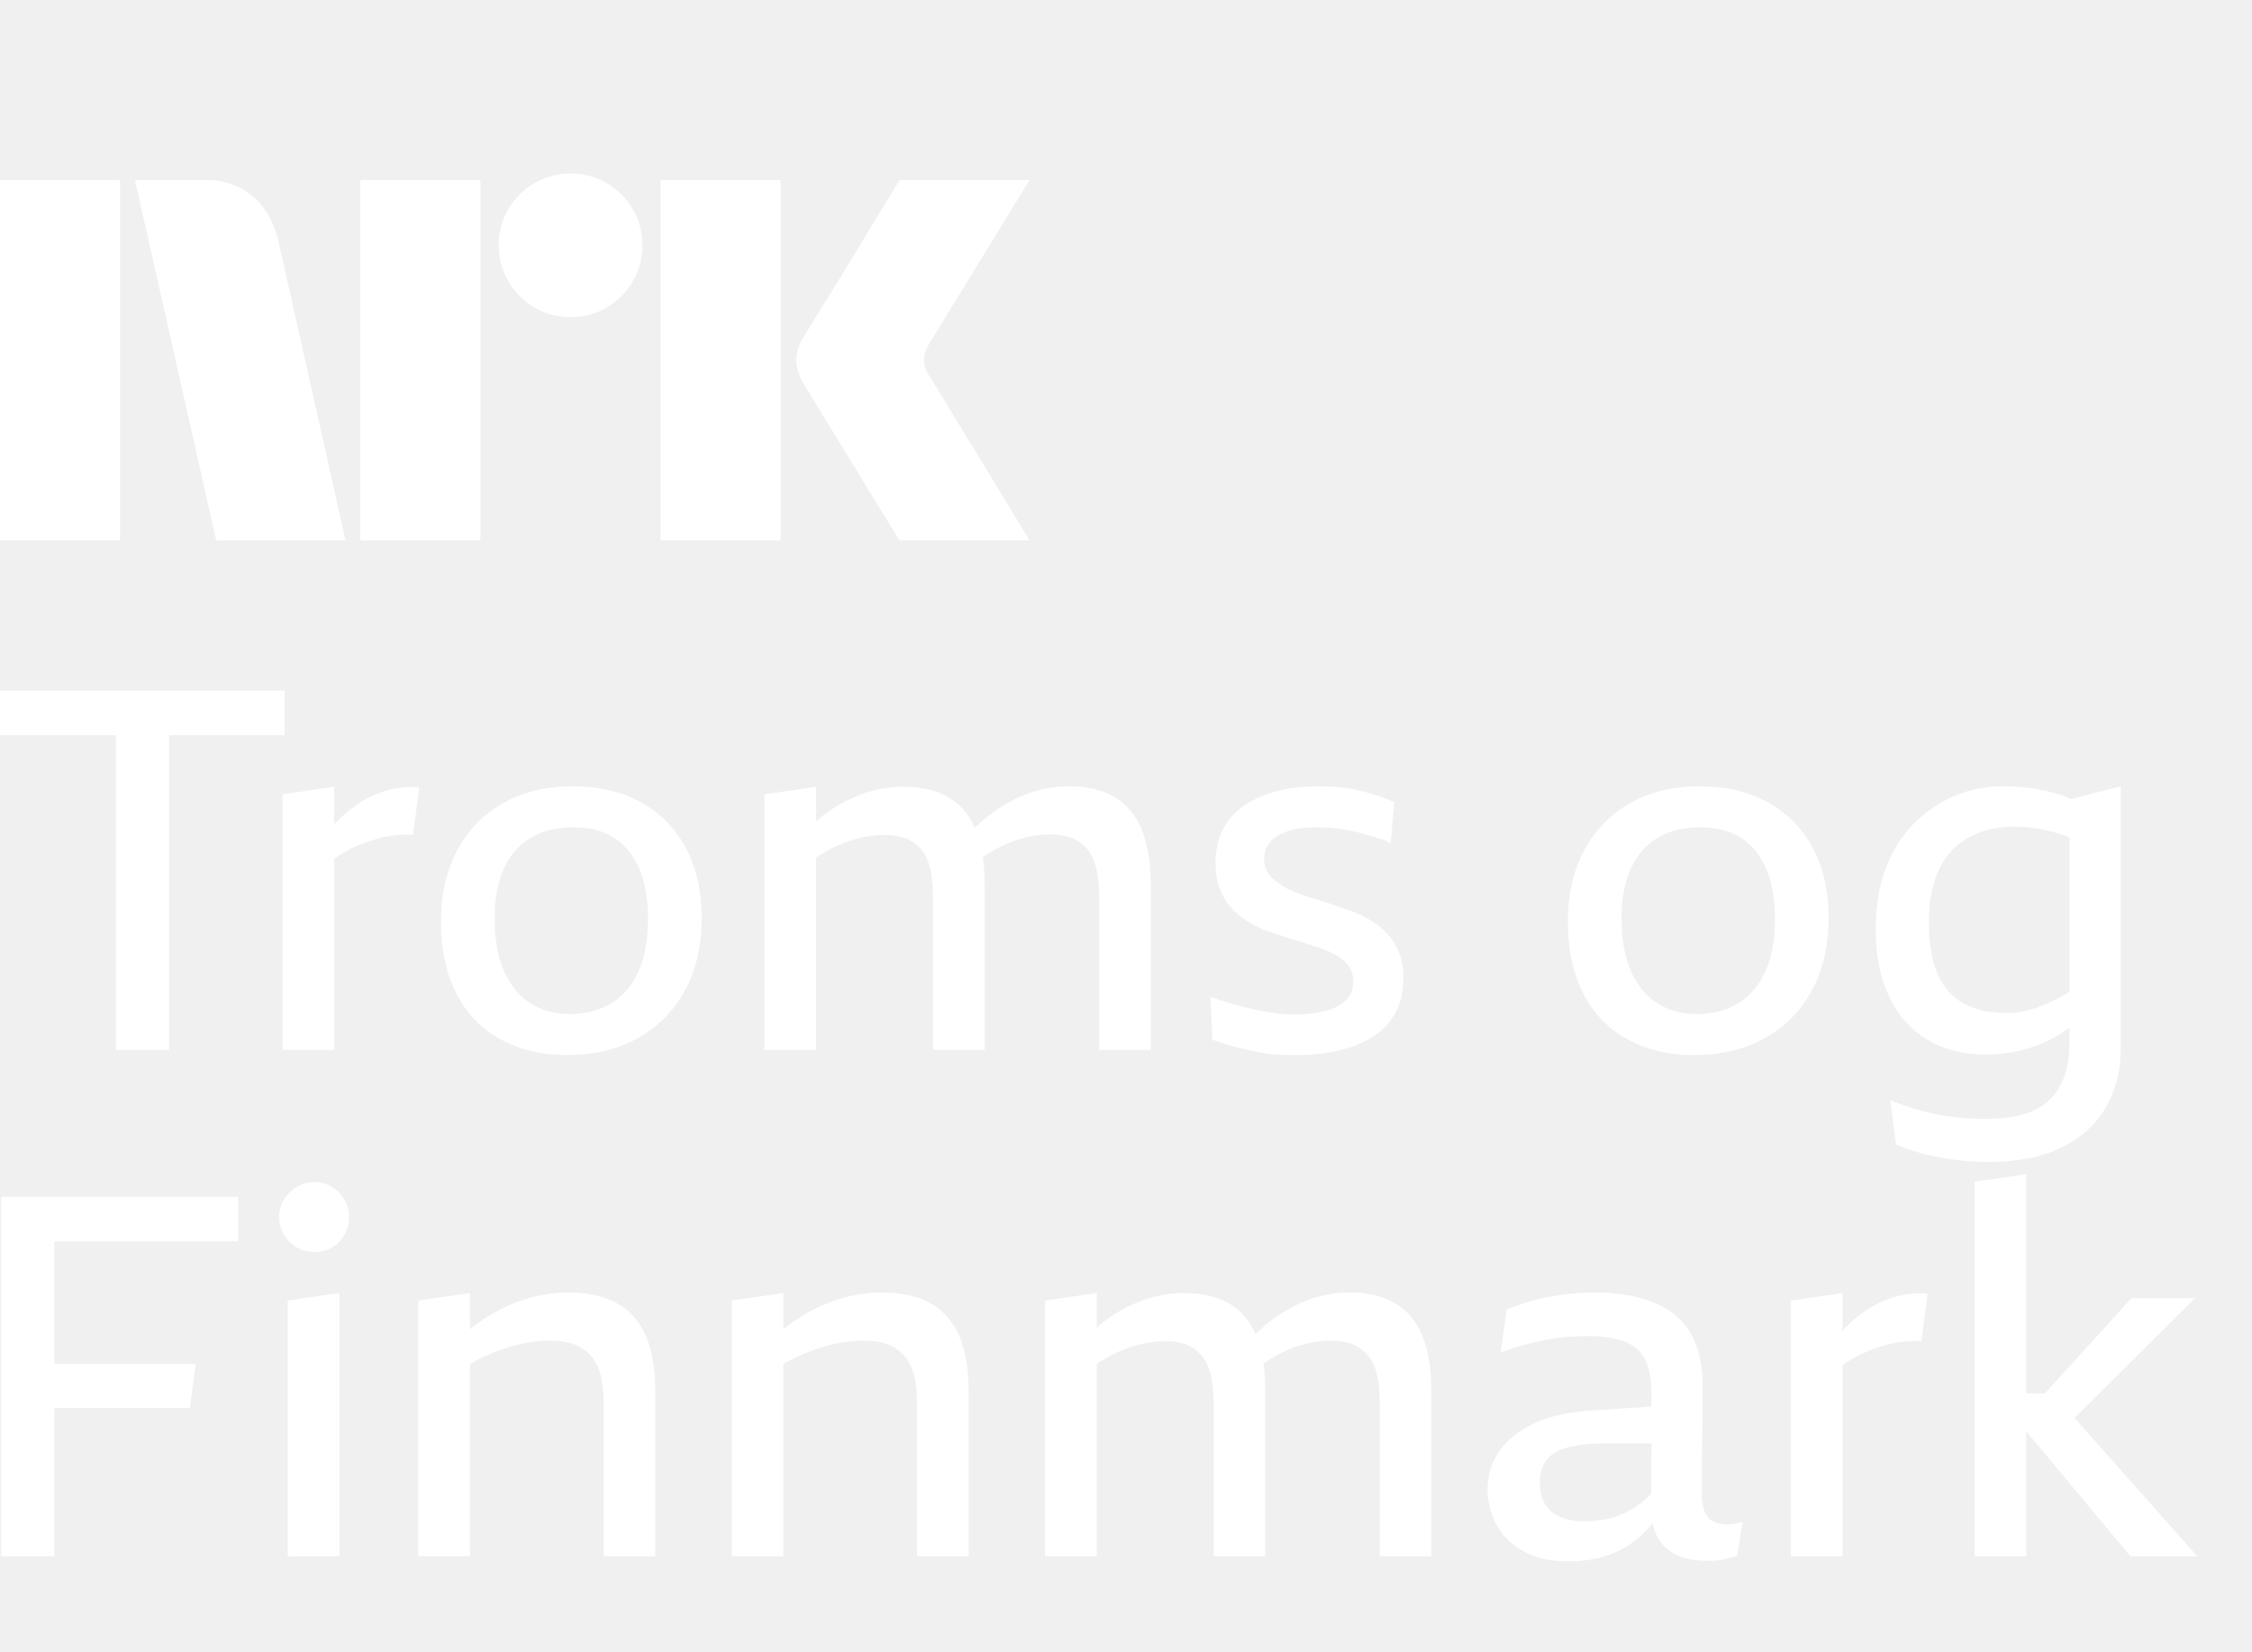
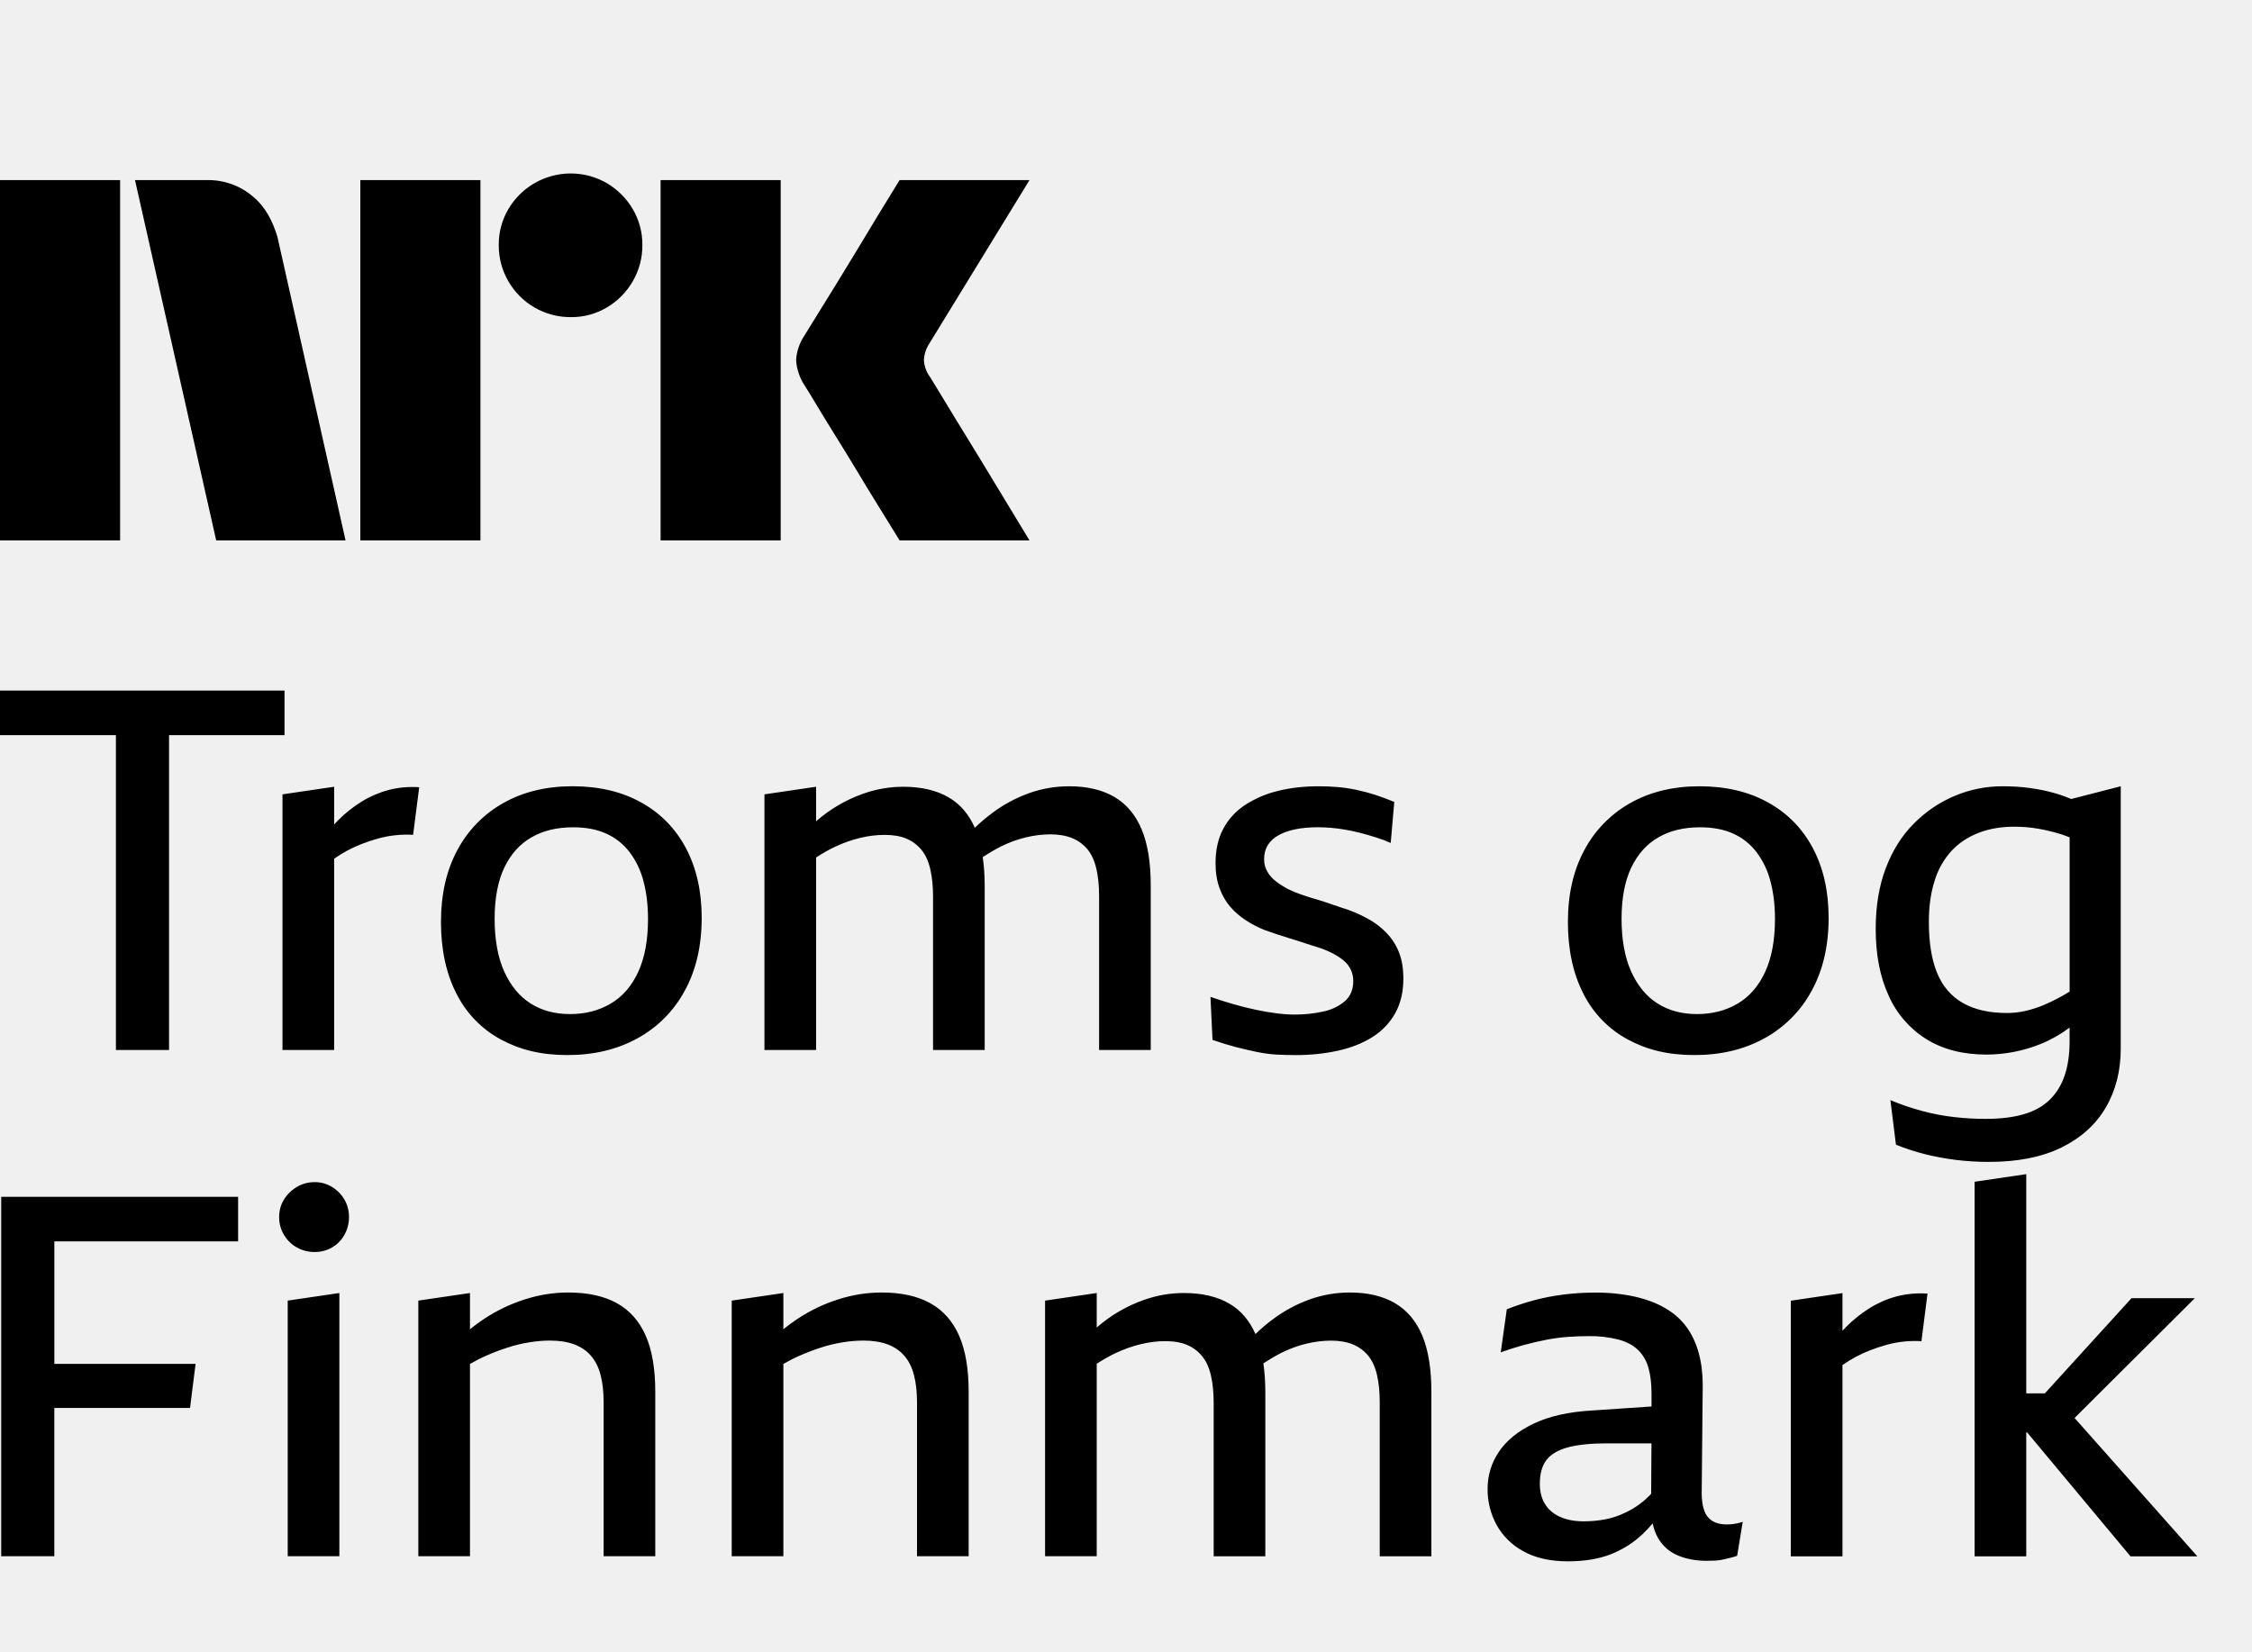
- <svg xmlns="http://www.w3.org/2000/svg" viewBox="0 0 75 55">
-   <path fill="#fff" d="M0 17.998v-12h4v12H0Zm9.244-10.09 2.264 10.09H7.2l-2.704-12h2.417a2.276 2.276 0 0 1 1.513.55c.42.346.66.826.819 1.36ZM12 17.998v-12h4v12h-4Zm7.01-7.436a2.381 2.381 0 0 1-2.078-1.192 2.345 2.345 0 0 1-.321-1.208 2.301 2.301 0 0 1 .321-1.2A2.41 2.41 0 0 1 20.21 6.1c.356.21.653.506.862.862.215.363.326.778.321 1.2a2.35 2.35 0 0 1-.321 1.208 2.4 2.4 0 0 1-.862.87 2.301 2.301 0 0 1-1.2.322ZM22 17.998v-12h4v12h-4Zm8.974-5.442c.01.011.095.15.253.414s.364.602.617 1.014a316.22 316.22 0 0 1 1.597 2.62c.247.41.529.876.845 1.394H29.96c-.27-.44-.516-.837-.736-1.192-.22-.355-.453-.738-.7-1.15-.248-.41-.493-.81-.736-1.199-.242-.39-.45-.73-.625-1.022a18.04 18.04 0 0 0-.363-.592 1.747 1.747 0 0 1-.287-.845c.016-.29.11-.57.27-.811.067-.113.191-.313.371-.6a182.106 182.106 0 0 0 1.37-2.23l.7-1.159.736-1.2h4.326l-3.346 5.46a1.079 1.079 0 0 0-.17.54c.012.202.083.396.204.558Z" />
+ <svg xmlns="http://www.w3.org/2000/svg" viewBox="0 0 75 55" fill="currentColor">
+   <path d="M0 17.998v-12h4v12H0Zm9.244-10.09 2.264 10.09H7.2l-2.704-12h2.417a2.276 2.276 0 0 1 1.513.55c.42.346.66.826.819 1.36ZM12 17.998v-12h4v12h-4Zm7.01-7.436a2.381 2.381 0 0 1-2.078-1.192 2.345 2.345 0 0 1-.321-1.208 2.301 2.301 0 0 1 .321-1.2A2.41 2.41 0 0 1 20.21 6.1c.356.21.653.506.862.862.215.363.326.778.321 1.2a2.35 2.35 0 0 1-.321 1.208 2.4 2.4 0 0 1-.862.87 2.301 2.301 0 0 1-1.2.322ZM22 17.998v-12h4v12h-4Zm8.974-5.442c.01.011.095.15.253.414s.364.602.617 1.014a316.22 316.22 0 0 1 1.597 2.62c.247.41.529.876.845 1.394H29.96c-.27-.44-.516-.837-.736-1.192-.22-.355-.453-.738-.7-1.15-.248-.41-.493-.81-.736-1.199-.242-.39-.45-.73-.625-1.022a18.04 18.04 0 0 0-.363-.592 1.747 1.747 0 0 1-.287-.845c.016-.29.11-.57.27-.811.067-.113.191-.313.371-.6a182.106 182.106 0 0 0 1.37-2.23l.7-1.159.736-1.2h4.326l-3.346 5.46a1.079 1.079 0 0 0-.17.54c.012.202.083.396.204.558Z" />
  <g clip-path="url(#a)">
-     <path fill="#fff" d="M3.861 24.484H0V23h9.476v1.484H5.63V34.97h-1.77V24.484Zm9.071 1.83a3.312 3.312 0 0 0-.894.387 4.401 4.401 0 0 0-.792.632c-.04.04-.079.084-.118.127v-1.257l-1.72.253v8.515h1.72V28.6a4.226 4.226 0 0 1 .919-.492c.174-.068.351-.127.53-.177a3.589 3.589 0 0 1 1.181-.127l.203-1.585a3.21 3.21 0 0 0-1.029.093Zm9.914 1.938c.348.658.523 1.43.523 2.318 0 .933-.189 1.743-.565 2.428a3.927 3.927 0 0 1-1.577 1.585c-.674.371-1.45.556-2.326.556-.877 0-1.585-.174-2.226-.522A3.52 3.52 0 0 1 15.2 33.09c-.343-.669-.514-1.464-.514-2.386 0-.921.182-1.72.547-2.394a3.889 3.889 0 0 1 1.535-1.568c.657-.37 1.424-.556 2.301-.556.877 0 1.639.18 2.285.54.646.359 1.143.867 1.492 1.525Zm-1.265 2.352c0-.46-.05-.88-.151-1.256a2.728 2.728 0 0 0-.464-.97 2.022 2.022 0 0 0-.776-.615c-.309-.14-.677-.21-1.104-.21-.54 0-1.003.112-1.39.337-.389.224-.69.562-.903 1.011-.213.45-.32 1.017-.32 1.703 0 .686.107 1.282.32 1.754.214.472.506.826.877 1.062.37.236.81.354 1.315.354.506 0 .955-.115 1.349-.346.393-.23.7-.581.919-1.054.219-.472.328-1.062.328-1.77Zm14.93-1.677c.062.264.093.57.093.918v5.126h1.72v-5.48c0-.764-.101-1.388-.304-1.871-.202-.484-.506-.843-.91-1.08-.405-.235-.905-.353-1.5-.353-.462 0-.905.075-1.333.227a4.698 4.698 0 0 0-1.214.65 5.925 5.925 0 0 0-.598.505c-.197-.447-.484-.787-.869-1.011-.404-.236-.91-.355-1.517-.355-.45 0-.89.076-1.323.228a4.798 4.798 0 0 0-1.577.922v-1.15l-1.72.253v8.515h1.72v-6.413c.205-.132.416-.255.632-.357.276-.129.554-.227.835-.295a3.47 3.47 0 0 1 .81-.1c.291 0 .536.041.733.126a1.3 1.3 0 0 1 .497.37c.135.164.233.377.295.641.062.264.093.57.093.92v5.108h1.72v-5.463c0-.351-.023-.671-.065-.964.2-.129.399-.247.604-.351a3.86 3.86 0 0 1 .826-.303c.281-.068.557-.102.827-.102.27 0 .522.043.725.127.202.084.37.208.505.37.135.164.233.377.295.642Zm7.554 4.763a4.302 4.302 0 0 1-.953.1c-.18 0-.38-.013-.598-.041a8.901 8.901 0 0 1-.692-.119c-.241-.05-.489-.112-.742-.185a15.105 15.105 0 0 1-.767-.244l.068 1.433c.292.1.559.182.8.244.242.062.473.115.692.16.22.045.433.073.64.085.209.01.42.017.633.017.495 0 .961-.048 1.4-.144.438-.095.82-.244 1.146-.447.326-.202.581-.466.767-.792.185-.326.278-.714.278-1.163 0-.338-.048-.627-.143-.869a1.978 1.978 0 0 0-.396-.632 2.533 2.533 0 0 0-.59-.464 4.503 4.503 0 0 0-.709-.328c-.18-.057-.357-.116-.53-.177a9.408 9.408 0 0 0-.523-.17c-.175-.05-.343-.103-.506-.16a3.694 3.694 0 0 1-.447-.185 3 3 0 0 1-.396-.253 1.109 1.109 0 0 1-.287-.32.812.812 0 0 1-.11-.422c0-.18.04-.334.119-.463a.958.958 0 0 1 .354-.329c.157-.09.345-.157.565-.202.219-.045.469-.068.75-.068a5.273 5.273 0 0 1 .885.076c.174.028.348.065.523.11.174.045.35.095.53.152.18.056.344.118.49.185l.118-1.366a7.94 7.94 0 0 0-.633-.236 6.136 6.136 0 0 0-.632-.168 5.049 5.049 0 0 0-.632-.093 7.64 7.64 0 0 0-.615-.025c-.506 0-.967.053-1.383.16a3.482 3.482 0 0 0-1.087.472c-.31.208-.548.472-.717.792-.169.32-.253.7-.253 1.138 0 .315.045.593.135.835.09.242.208.447.354.615.146.169.318.318.514.447.197.13.408.24.632.329a15.267 15.267 0 0 0 .785.261 31.596 31.596 0 0 1 .741.236c.118.04.233.076.346.11.157.056.303.12.438.194.135.073.25.152.346.236a.861.861 0 0 1 .295.666c0 .28-.093.503-.278.666a1.617 1.617 0 0 1-.725.346ZM60.9 30.57c0 .933-.188 1.743-.565 2.428a3.927 3.927 0 0 1-1.576 1.585c-.675.371-1.45.556-2.327.556s-1.585-.174-2.226-.522a3.52 3.52 0 0 1-1.475-1.526c-.343-.669-.514-1.464-.514-2.386 0-.921.183-1.72.548-2.394a3.889 3.889 0 0 1 1.534-1.568c.658-.37 1.425-.556 2.302-.556.876 0 1.638.18 2.284.54.647.359 1.144.867 1.492 1.525.349.658.523 1.43.523 2.318Zm-1.787.034c0-.46-.05-.88-.152-1.256a2.726 2.726 0 0 0-.464-.97 2.022 2.022 0 0 0-.775-.615c-.31-.14-.677-.21-1.105-.21-.54 0-1.003.112-1.39.337-.388.224-.689.562-.903 1.011-.213.45-.32 1.017-.32 1.703 0 .686.107 1.282.32 1.754.214.472.506.826.877 1.062.371.236.81.354 1.315.354.506 0 .956-.115 1.35-.346.392-.23.699-.581.918-1.054.22-.472.329-1.062.329-1.77Zm9.543 7.613c-.652.32-1.456.48-2.411.48-.382 0-.753-.022-1.113-.067a8.472 8.472 0 0 1-1.037-.194 7.26 7.26 0 0 1-.953-.312l-.185-1.484c.348.146.703.267 1.062.363.36.095.717.163 1.07.202.355.04.7.059 1.038.059.506 0 .936-.053 1.29-.16.354-.107.64-.27.86-.49.219-.218.382-.488.488-.808.107-.32.16-.695.16-1.122v-.46a4.264 4.264 0 0 1-.96.545 4.86 4.86 0 0 1-1.805.354c-.786 0-1.455-.172-2.006-.515a3.268 3.268 0 0 1-1.256-1.45c-.287-.623-.43-1.363-.43-2.217 0-.764.112-1.441.337-2.031.225-.59.537-1.085.936-1.484.399-.4.851-.705 1.357-.919a4.075 4.075 0 0 1 1.602-.32c.326 0 .63.02.91.059.281.039.543.092.784.16.206.056.4.126.585.205l1.65-.424v8.733c0 .742-.166 1.397-.498 1.965-.332.567-.823 1.011-1.475 1.332Zm.27-5.188v-5.142c-.085-.031-.172-.065-.253-.093a6.253 6.253 0 0 0-.793-.194 4.612 4.612 0 0 0-.792-.067c-.45 0-.852.07-1.206.21-.354.14-.652.34-.893.599a2.586 2.586 0 0 0-.557.986c-.129.4-.194.857-.194 1.374 0 .697.093 1.268.279 1.712.185.444.472.775.86.994.387.22.873.33 1.458.33.213 0 .419-.023.615-.068.197-.045.4-.11.607-.194a6.438 6.438 0 0 0 .868-.45v.003ZM.039 51.831h1.77v-4.94h4.52l.185-1.467H1.81v-4.08h6.12v-1.483H.04v11.97Zm11.019-12.3a1.091 1.091 0 0 0-.582-.16c-.214 0-.41.054-.59.16-.18.108-.323.248-.43.422-.107.174-.16.368-.16.582 0 .214.053.41.16.59.107.18.25.32.43.422.18.1.376.151.59.151.213 0 .407-.05.582-.151.174-.102.312-.242.413-.422.1-.18.152-.377.152-.59 0-.214-.051-.408-.152-.582a1.187 1.187 0 0 0-.413-.421Zm-1.476 12.3h1.72v-8.767l-1.72.253v8.514Zm10.96-8.43c-.428-.236-.967-.354-1.619-.354-.483 0-.964.076-1.441.228a5.48 5.48 0 0 0-1.358.649c-.163.107-.32.225-.472.346v-1.206l-1.72.253v8.514h1.72v-6.404c.166-.095.335-.185.514-.264.242-.107.484-.2.725-.278.242-.079.484-.138.725-.177.242-.04.475-.06.7-.06.315 0 .585.043.81.127.224.085.41.211.556.38.146.168.253.382.32.64.068.259.101.562.101.91v5.126h1.72v-5.48c0-.764-.107-1.387-.32-1.87-.214-.484-.534-.844-.961-1.08Zm10.436 0c-.427-.236-.966-.354-1.618-.354-.484 0-.964.076-1.442.228-.478.151-.93.368-1.357.649-.163.107-.32.225-.472.346v-1.206l-1.72.253v8.514h1.72v-6.404c.166-.095.334-.185.514-.264.242-.107.483-.2.725-.278a4.87 4.87 0 0 1 .725-.177 4.36 4.36 0 0 1 .7-.06c.314 0 .584.043.809.127.225.085.41.211.556.38.147.168.253.382.32.64.068.259.102.562.102.91v5.126h1.72v-5.48c0-.764-.107-1.387-.32-1.87-.214-.484-.535-.844-.962-1.08Zm15.478 0c-.404-.236-.905-.354-1.5-.354-.461 0-.905.076-1.332.228a4.7 4.7 0 0 0-1.214.649 5.94 5.94 0 0 0-.599.506c-.197-.447-.483-.787-.868-1.012-.405-.236-.91-.354-1.518-.354-.45 0-.89.076-1.323.228a4.796 4.796 0 0 0-1.577.921v-1.149l-1.72.253v8.514h1.72V45.42c.206-.132.416-.256.633-.357.275-.13.553-.228.834-.295.281-.068.551-.101.81-.101.292 0 .536.042.733.126.197.084.363.208.497.371.135.163.234.377.295.64.062.265.093.571.093.92v5.108h1.72V46.37c0-.352-.023-.672-.065-.964.2-.13.4-.248.604-.352.27-.134.546-.236.827-.303.28-.067.556-.101.826-.101.27 0 .523.042.725.126.202.085.37.208.506.371.134.163.233.377.295.64.062.265.092.571.092.92v5.125h1.72v-5.48c0-.764-.101-1.387-.303-1.87-.203-.484-.506-.844-.91-1.08Zm11.297 7.351c.09-.01.185-.033.286-.067l-.185 1.13c-.056.022-.121.042-.194.059-.073.016-.155.036-.244.059-.09.022-.183.036-.279.042a5.044 5.044 0 0 1-.295.008c-.36 0-.68-.059-.96-.177-.282-.118-.501-.309-.658-.573a1.577 1.577 0 0 1-.183-.497 4.997 4.997 0 0 1-.332.354c-.309.292-.663.517-1.062.674-.399.157-.874.236-1.425.236-.595 0-1.093-.112-1.492-.337a2.221 2.221 0 0 1-.893-.885 2.468 2.468 0 0 1-.295-1.189c0-.45.126-.863.379-1.24.253-.376.638-.688 1.155-.935.517-.247 1.169-.394 1.956-.438l1.97-.133v-.421c0-.326-.031-.61-.099-.851a1.337 1.337 0 0 0-.337-.599c-.157-.157-.374-.275-.649-.354a3.768 3.768 0 0 0-1.02-.118c-.225 0-.453.008-.683.025-.23.017-.464.048-.7.093a9.966 9.966 0 0 0-1.534.422l.202-1.434c.281-.112.576-.21.886-.295.309-.084.637-.149.986-.194a8.303 8.303 0 0 1 1.062-.067 6 6 0 0 1 1.332.135c.394.09.733.219 1.02.388.287.168.52.376.7.623.18.248.315.534.404.86.09.326.135.686.135 1.08l-.033 3.473c-.012.416.05.713.185.893.135.18.354.27.658.27.067 0 .146-.006.236-.017v-.003Zm-2.763-1.006L55 48.071h-1.476c-.55 0-.989.046-1.315.135-.325.09-.562.23-.708.422-.146.191-.219.455-.219.792 0 .259.056.48.169.666.112.186.278.33.497.43.22.101.486.152.801.152.247 0 .486-.023.717-.067.23-.045.45-.118.657-.22a2.737 2.737 0 0 0 .871-.635h-.003Zm8.175-6.57a3.316 3.316 0 0 0-.894.388 4.401 4.401 0 0 0-.792.632c-.04.04-.079.085-.118.127v-1.256l-1.72.253v8.514h1.72v-6.37a4.348 4.348 0 0 1 .919-.492c.174-.067.351-.127.53-.177a3.575 3.575 0 0 1 1.181-.127l.202-1.584a3.208 3.208 0 0 0-1.028.092Zm7.79 8.658h2.225l-4.089-4.608 4.005-3.99h-2.108l-2.886 3.17h-.62v-7.301l-1.72.253v12.476h1.72v-4.13h.027l3.445 4.13Z" />
+     <path d="M3.861 24.484H0V23h9.476v1.484H5.63V34.97h-1.77V24.484Zm9.071 1.83a3.312 3.312 0 0 0-.894.387 4.401 4.401 0 0 0-.792.632c-.04.04-.079.084-.118.127v-1.257l-1.72.253v8.515h1.72V28.6a4.226 4.226 0 0 1 .919-.492c.174-.068.351-.127.53-.177a3.589 3.589 0 0 1 1.181-.127l.203-1.585a3.21 3.21 0 0 0-1.029.093Zm9.914 1.938c.348.658.523 1.43.523 2.318 0 .933-.189 1.743-.565 2.428a3.927 3.927 0 0 1-1.577 1.585c-.674.371-1.45.556-2.326.556-.877 0-1.585-.174-2.226-.522A3.52 3.52 0 0 1 15.2 33.09c-.343-.669-.514-1.464-.514-2.386 0-.921.182-1.72.547-2.394a3.889 3.889 0 0 1 1.535-1.568c.657-.37 1.424-.556 2.301-.556.877 0 1.639.18 2.285.54.646.359 1.143.867 1.492 1.525Zm-1.265 2.352c0-.46-.05-.88-.151-1.256a2.728 2.728 0 0 0-.464-.97 2.022 2.022 0 0 0-.776-.615c-.309-.14-.677-.21-1.104-.21-.54 0-1.003.112-1.39.337-.389.224-.69.562-.903 1.011-.213.45-.32 1.017-.32 1.703 0 .686.107 1.282.32 1.754.214.472.506.826.877 1.062.37.236.81.354 1.315.354.506 0 .955-.115 1.349-.346.393-.23.7-.581.919-1.054.219-.472.328-1.062.328-1.77Zm14.93-1.677c.062.264.093.57.093.918v5.126h1.72v-5.48c0-.764-.101-1.388-.304-1.871-.202-.484-.506-.843-.91-1.08-.405-.235-.905-.353-1.5-.353-.462 0-.905.075-1.333.227a4.698 4.698 0 0 0-1.214.65 5.925 5.925 0 0 0-.598.505c-.197-.447-.484-.787-.869-1.011-.404-.236-.91-.355-1.517-.355-.45 0-.89.076-1.323.228a4.798 4.798 0 0 0-1.577.922v-1.15l-1.72.253v8.515h1.72v-6.413c.205-.132.416-.255.632-.357.276-.129.554-.227.835-.295a3.47 3.47 0 0 1 .81-.1c.291 0 .536.041.733.126a1.3 1.3 0 0 1 .497.37c.135.164.233.377.295.641.062.264.093.57.093.92v5.108h1.72v-5.463c0-.351-.023-.671-.065-.964.2-.129.399-.247.604-.351a3.86 3.86 0 0 1 .826-.303c.281-.068.557-.102.827-.102.27 0 .522.043.725.127.202.084.37.208.505.37.135.164.233.377.295.642Zm7.554 4.763a4.302 4.302 0 0 1-.953.1c-.18 0-.38-.013-.598-.041a8.901 8.901 0 0 1-.692-.119c-.241-.05-.489-.112-.742-.185a15.105 15.105 0 0 1-.767-.244l.068 1.433c.292.1.559.182.8.244.242.062.473.115.692.16.22.045.433.073.64.085.209.01.42.017.633.017.495 0 .961-.048 1.4-.144.438-.095.82-.244 1.146-.447.326-.202.581-.466.767-.792.185-.326.278-.714.278-1.163 0-.338-.048-.627-.143-.869a1.978 1.978 0 0 0-.396-.632 2.533 2.533 0 0 0-.59-.464 4.503 4.503 0 0 0-.709-.328c-.18-.057-.357-.116-.53-.177a9.408 9.408 0 0 0-.523-.17c-.175-.05-.343-.103-.506-.16a3.694 3.694 0 0 1-.447-.185 3 3 0 0 1-.396-.253 1.109 1.109 0 0 1-.287-.32.812.812 0 0 1-.11-.422c0-.18.04-.334.119-.463a.958.958 0 0 1 .354-.329c.157-.09.345-.157.565-.202.219-.045.469-.068.75-.068a5.273 5.273 0 0 1 .885.076c.174.028.348.065.523.11.174.045.35.095.53.152.18.056.344.118.49.185l.118-1.366a7.94 7.94 0 0 0-.633-.236 6.136 6.136 0 0 0-.632-.168 5.049 5.049 0 0 0-.632-.093 7.64 7.64 0 0 0-.615-.025c-.506 0-.967.053-1.383.16a3.482 3.482 0 0 0-1.087.472c-.31.208-.548.472-.717.792-.169.32-.253.7-.253 1.138 0 .315.045.593.135.835.09.242.208.447.354.615.146.169.318.318.514.447.197.13.408.24.632.329a15.267 15.267 0 0 0 .785.261 31.596 31.596 0 0 1 .741.236c.118.04.233.076.346.11.157.056.303.12.438.194.135.073.25.152.346.236a.861.861 0 0 1 .295.666c0 .28-.093.503-.278.666a1.617 1.617 0 0 1-.725.346ZM60.9 30.57c0 .933-.188 1.743-.565 2.428a3.927 3.927 0 0 1-1.576 1.585c-.675.371-1.45.556-2.327.556s-1.585-.174-2.226-.522a3.52 3.52 0 0 1-1.475-1.526c-.343-.669-.514-1.464-.514-2.386 0-.921.183-1.72.548-2.394a3.889 3.889 0 0 1 1.534-1.568c.658-.37 1.425-.556 2.302-.556.876 0 1.638.18 2.284.54.647.359 1.144.867 1.492 1.525.349.658.523 1.43.523 2.318Zm-1.787.034c0-.46-.05-.88-.152-1.256a2.726 2.726 0 0 0-.464-.97 2.022 2.022 0 0 0-.775-.615c-.31-.14-.677-.21-1.105-.21-.54 0-1.003.112-1.39.337-.388.224-.689.562-.903 1.011-.213.45-.32 1.017-.32 1.703 0 .686.107 1.282.32 1.754.214.472.506.826.877 1.062.371.236.81.354 1.315.354.506 0 .956-.115 1.35-.346.392-.23.699-.581.918-1.054.22-.472.329-1.062.329-1.77Zm9.543 7.613c-.652.32-1.456.48-2.411.48-.382 0-.753-.022-1.113-.067a8.472 8.472 0 0 1-1.037-.194 7.26 7.26 0 0 1-.953-.312l-.185-1.484c.348.146.703.267 1.062.363.36.095.717.163 1.07.202.355.04.7.059 1.038.059.506 0 .936-.053 1.29-.16.354-.107.64-.27.86-.49.219-.218.382-.488.488-.808.107-.32.16-.695.16-1.122v-.46a4.264 4.264 0 0 1-.96.545 4.86 4.86 0 0 1-1.805.354c-.786 0-1.455-.172-2.006-.515a3.268 3.268 0 0 1-1.256-1.45c-.287-.623-.43-1.363-.43-2.217 0-.764.112-1.441.337-2.031.225-.59.537-1.085.936-1.484.399-.4.851-.705 1.357-.919a4.075 4.075 0 0 1 1.602-.32c.326 0 .63.02.91.059.281.039.543.092.784.16.206.056.4.126.585.205l1.65-.424v8.733c0 .742-.166 1.397-.498 1.965-.332.567-.823 1.011-1.475 1.332Zm.27-5.188v-5.142c-.085-.031-.172-.065-.253-.093a6.253 6.253 0 0 0-.793-.194 4.612 4.612 0 0 0-.792-.067c-.45 0-.852.07-1.206.21-.354.14-.652.34-.893.599a2.586 2.586 0 0 0-.557.986c-.129.4-.194.857-.194 1.374 0 .697.093 1.268.279 1.712.185.444.472.775.86.994.387.22.873.33 1.458.33.213 0 .419-.023.615-.068.197-.045.4-.11.607-.194a6.438 6.438 0 0 0 .868-.45v.003ZM.039 51.831h1.77v-4.94h4.52l.185-1.467H1.81v-4.08h6.12v-1.483H.04v11.97Zm11.019-12.3a1.091 1.091 0 0 0-.582-.16c-.214 0-.41.054-.59.16-.18.108-.323.248-.43.422-.107.174-.16.368-.16.582 0 .214.053.41.16.59.107.18.25.32.43.422.18.1.376.151.59.151.213 0 .407-.05.582-.151.174-.102.312-.242.413-.422.1-.18.152-.377.152-.59 0-.214-.051-.408-.152-.582a1.187 1.187 0 0 0-.413-.421Zm-1.476 12.3h1.72v-8.767l-1.72.253v8.514Zm10.96-8.43c-.428-.236-.967-.354-1.619-.354-.483 0-.964.076-1.441.228a5.48 5.48 0 0 0-1.358.649c-.163.107-.32.225-.472.346v-1.206l-1.72.253v8.514h1.72v-6.404c.166-.095.335-.185.514-.264.242-.107.484-.2.725-.278.242-.079.484-.138.725-.177.242-.04.475-.06.7-.06.315 0 .585.043.81.127.224.085.41.211.556.38.146.168.253.382.32.64.068.259.101.562.101.91v5.126h1.72v-5.48c0-.764-.107-1.387-.32-1.87-.214-.484-.534-.844-.961-1.08Zm10.436 0c-.427-.236-.966-.354-1.618-.354-.484 0-.964.076-1.442.228-.478.151-.93.368-1.357.649-.163.107-.32.225-.472.346v-1.206l-1.72.253v8.514h1.72v-6.404c.166-.095.334-.185.514-.264.242-.107.483-.2.725-.278a4.87 4.87 0 0 1 .725-.177 4.36 4.36 0 0 1 .7-.06c.314 0 .584.043.809.127.225.085.41.211.556.38.147.168.253.382.32.64.068.259.102.562.102.91v5.126h1.72v-5.48c0-.764-.107-1.387-.32-1.87-.214-.484-.535-.844-.962-1.08Zm15.478 0c-.404-.236-.905-.354-1.5-.354-.461 0-.905.076-1.332.228a4.7 4.7 0 0 0-1.214.649 5.94 5.94 0 0 0-.599.506c-.197-.447-.483-.787-.868-1.012-.405-.236-.91-.354-1.518-.354-.45 0-.89.076-1.323.228a4.796 4.796 0 0 0-1.577.921v-1.149l-1.72.253v8.514h1.72V45.42c.206-.132.416-.256.633-.357.275-.13.553-.228.834-.295.281-.068.551-.101.81-.101.292 0 .536.042.733.126.197.084.363.208.497.371.135.163.234.377.295.64.062.265.093.571.093.92v5.108h1.72V46.37c0-.352-.023-.672-.065-.964.2-.13.4-.248.604-.352.27-.134.546-.236.827-.303.28-.067.556-.101.826-.101.27 0 .523.042.725.126.202.085.37.208.506.371.134.163.233.377.295.64.062.265.092.571.092.92v5.125h1.72v-5.48c0-.764-.101-1.387-.303-1.87-.203-.484-.506-.844-.91-1.08Zm11.297 7.351c.09-.01.185-.033.286-.067l-.185 1.13c-.056.022-.121.042-.194.059-.073.016-.155.036-.244.059-.09.022-.183.036-.279.042a5.044 5.044 0 0 1-.295.008c-.36 0-.68-.059-.96-.177-.282-.118-.501-.309-.658-.573a1.577 1.577 0 0 1-.183-.497 4.997 4.997 0 0 1-.332.354c-.309.292-.663.517-1.062.674-.399.157-.874.236-1.425.236-.595 0-1.093-.112-1.492-.337a2.221 2.221 0 0 1-.893-.885 2.468 2.468 0 0 1-.295-1.189c0-.45.126-.863.379-1.24.253-.376.638-.688 1.155-.935.517-.247 1.169-.394 1.956-.438l1.97-.133v-.421c0-.326-.031-.61-.099-.851a1.337 1.337 0 0 0-.337-.599c-.157-.157-.374-.275-.649-.354a3.768 3.768 0 0 0-1.02-.118c-.225 0-.453.008-.683.025-.23.017-.464.048-.7.093a9.966 9.966 0 0 0-1.534.422l.202-1.434c.281-.112.576-.21.886-.295.309-.084.637-.149.986-.194a8.303 8.303 0 0 1 1.062-.067 6 6 0 0 1 1.332.135c.394.09.733.219 1.02.388.287.168.52.376.7.623.18.248.315.534.404.86.09.326.135.686.135 1.08l-.033 3.473c-.012.416.05.713.185.893.135.18.354.27.658.27.067 0 .146-.006.236-.017v-.003Zm-2.763-1.006L55 48.071h-1.476c-.55 0-.989.046-1.315.135-.325.09-.562.23-.708.422-.146.191-.219.455-.219.792 0 .259.056.48.169.666.112.186.278.33.497.43.22.101.486.152.801.152.247 0 .486-.023.717-.067.23-.045.45-.118.657-.22a2.737 2.737 0 0 0 .871-.635h-.003Zm8.175-6.57a3.316 3.316 0 0 0-.894.388 4.401 4.401 0 0 0-.792.632c-.04.04-.079.085-.118.127v-1.256l-1.72.253v8.514h1.72v-6.37a4.348 4.348 0 0 1 .919-.492c.174-.067.351-.127.53-.177a3.575 3.575 0 0 1 1.181-.127l.202-1.584a3.208 3.208 0 0 0-1.028.092Zm7.79 8.658h2.225l-4.089-4.608 4.005-3.99h-2.108l-2.886 3.17h-.62v-7.301l-1.72.253v12.476h1.72v-4.13h.027l3.445 4.13Z" />
  </g>
  <defs>
    <clipPath id="a">
-       <path fill="#fff" d="M0 23h73.18v29H0z" />
+       <path d="M0 23h73.18v29H0z" />
    </clipPath>
  </defs>
</svg>
